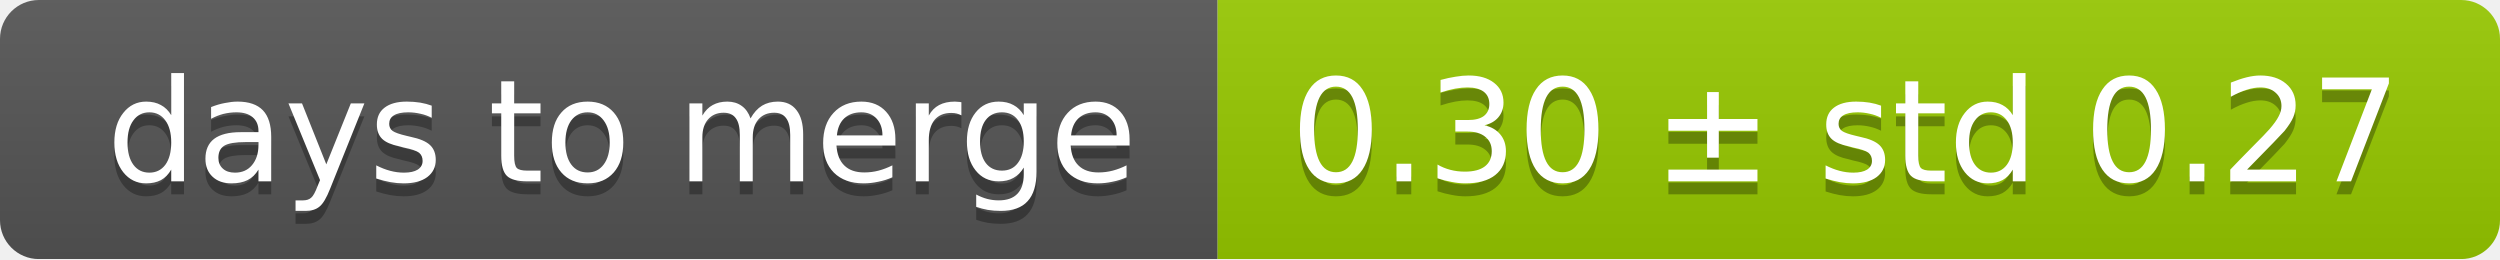
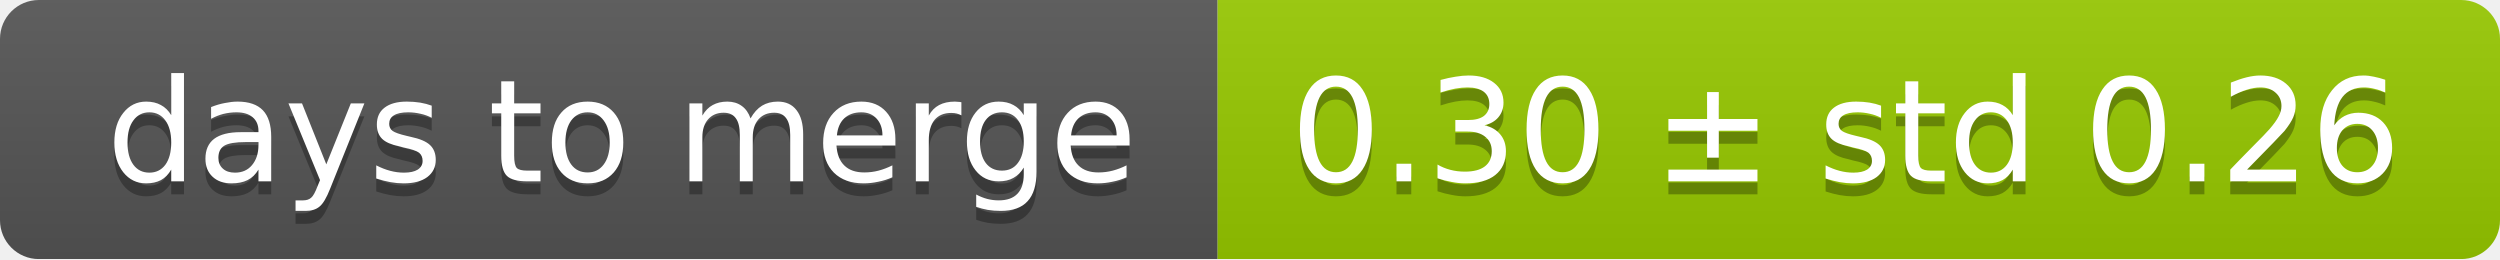
<svg xmlns="http://www.w3.org/2000/svg" width="193" height="20">
  <linearGradient id="smooth" x2="0" y2="100%">
    <stop offset="0" stop-color="#bbb" stop-opacity=".1" />
    <stop offset="1" stop-opacity=".1" />
  </linearGradient>
  <mask id="round">
    <rect width="193" height="20" rx="3" fill="#fff" />
  </mask>
  <g mask="url(#round)">
    <rect width="94" height="20" fill="#555" />
    <rect x="94" width="99" height="20" fill="#97ca00" />
    <rect width="193" height="20" fill="url(#smooth)" />
  </g>
  <g fill="#fff" text-anchor="middle" font-family="DejaVu Sans,Verdana,Geneva,sans-serif" font-size="11">
    <text x="48" y="15" fill="#010101" fill-opacity=".3">days to merge</text>
    <text x="48" y="14">days to merge</text>
-     <text x="142.5" y="15" fill="#010101" fill-opacity=".3">0.30 ± std 0.27</text>
-     <text x="142.5" y="14">0.30 ± std 0.27</text>
+     <text x="142.5" y="15" fill="#010101" fill-opacity=".3">0.30 ± std 0.26</text>
+     <text x="142.5" y="14">0.30 ± std 0.26</text>
  </g>
</svg>
